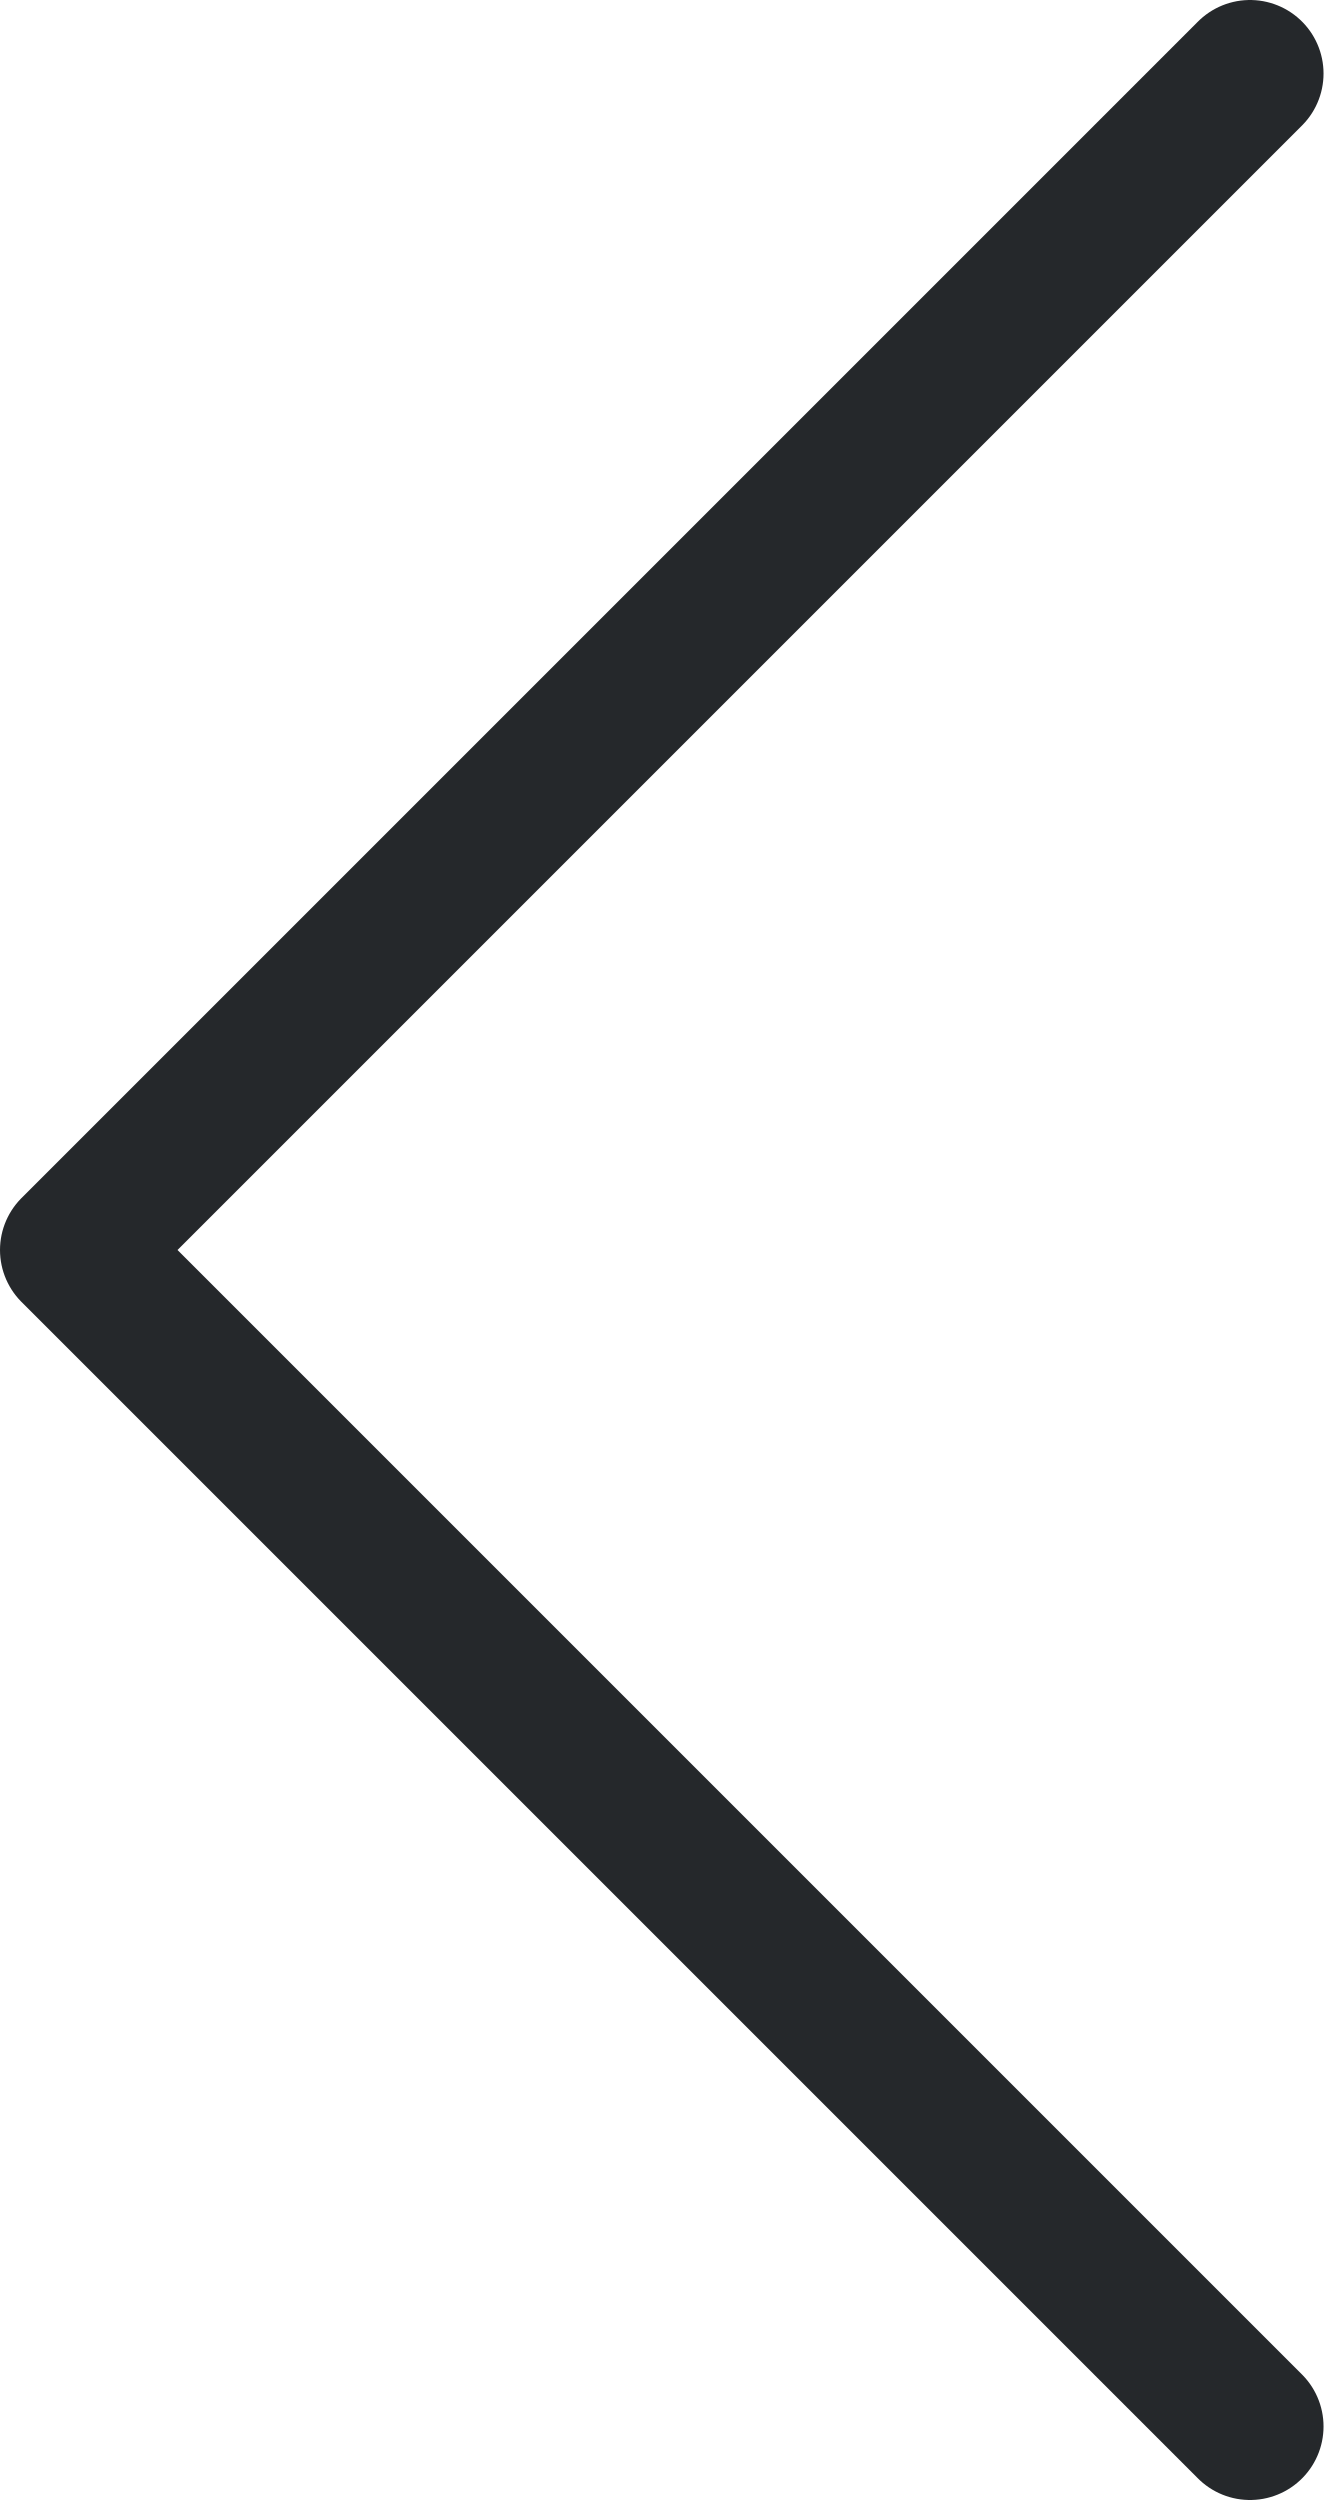
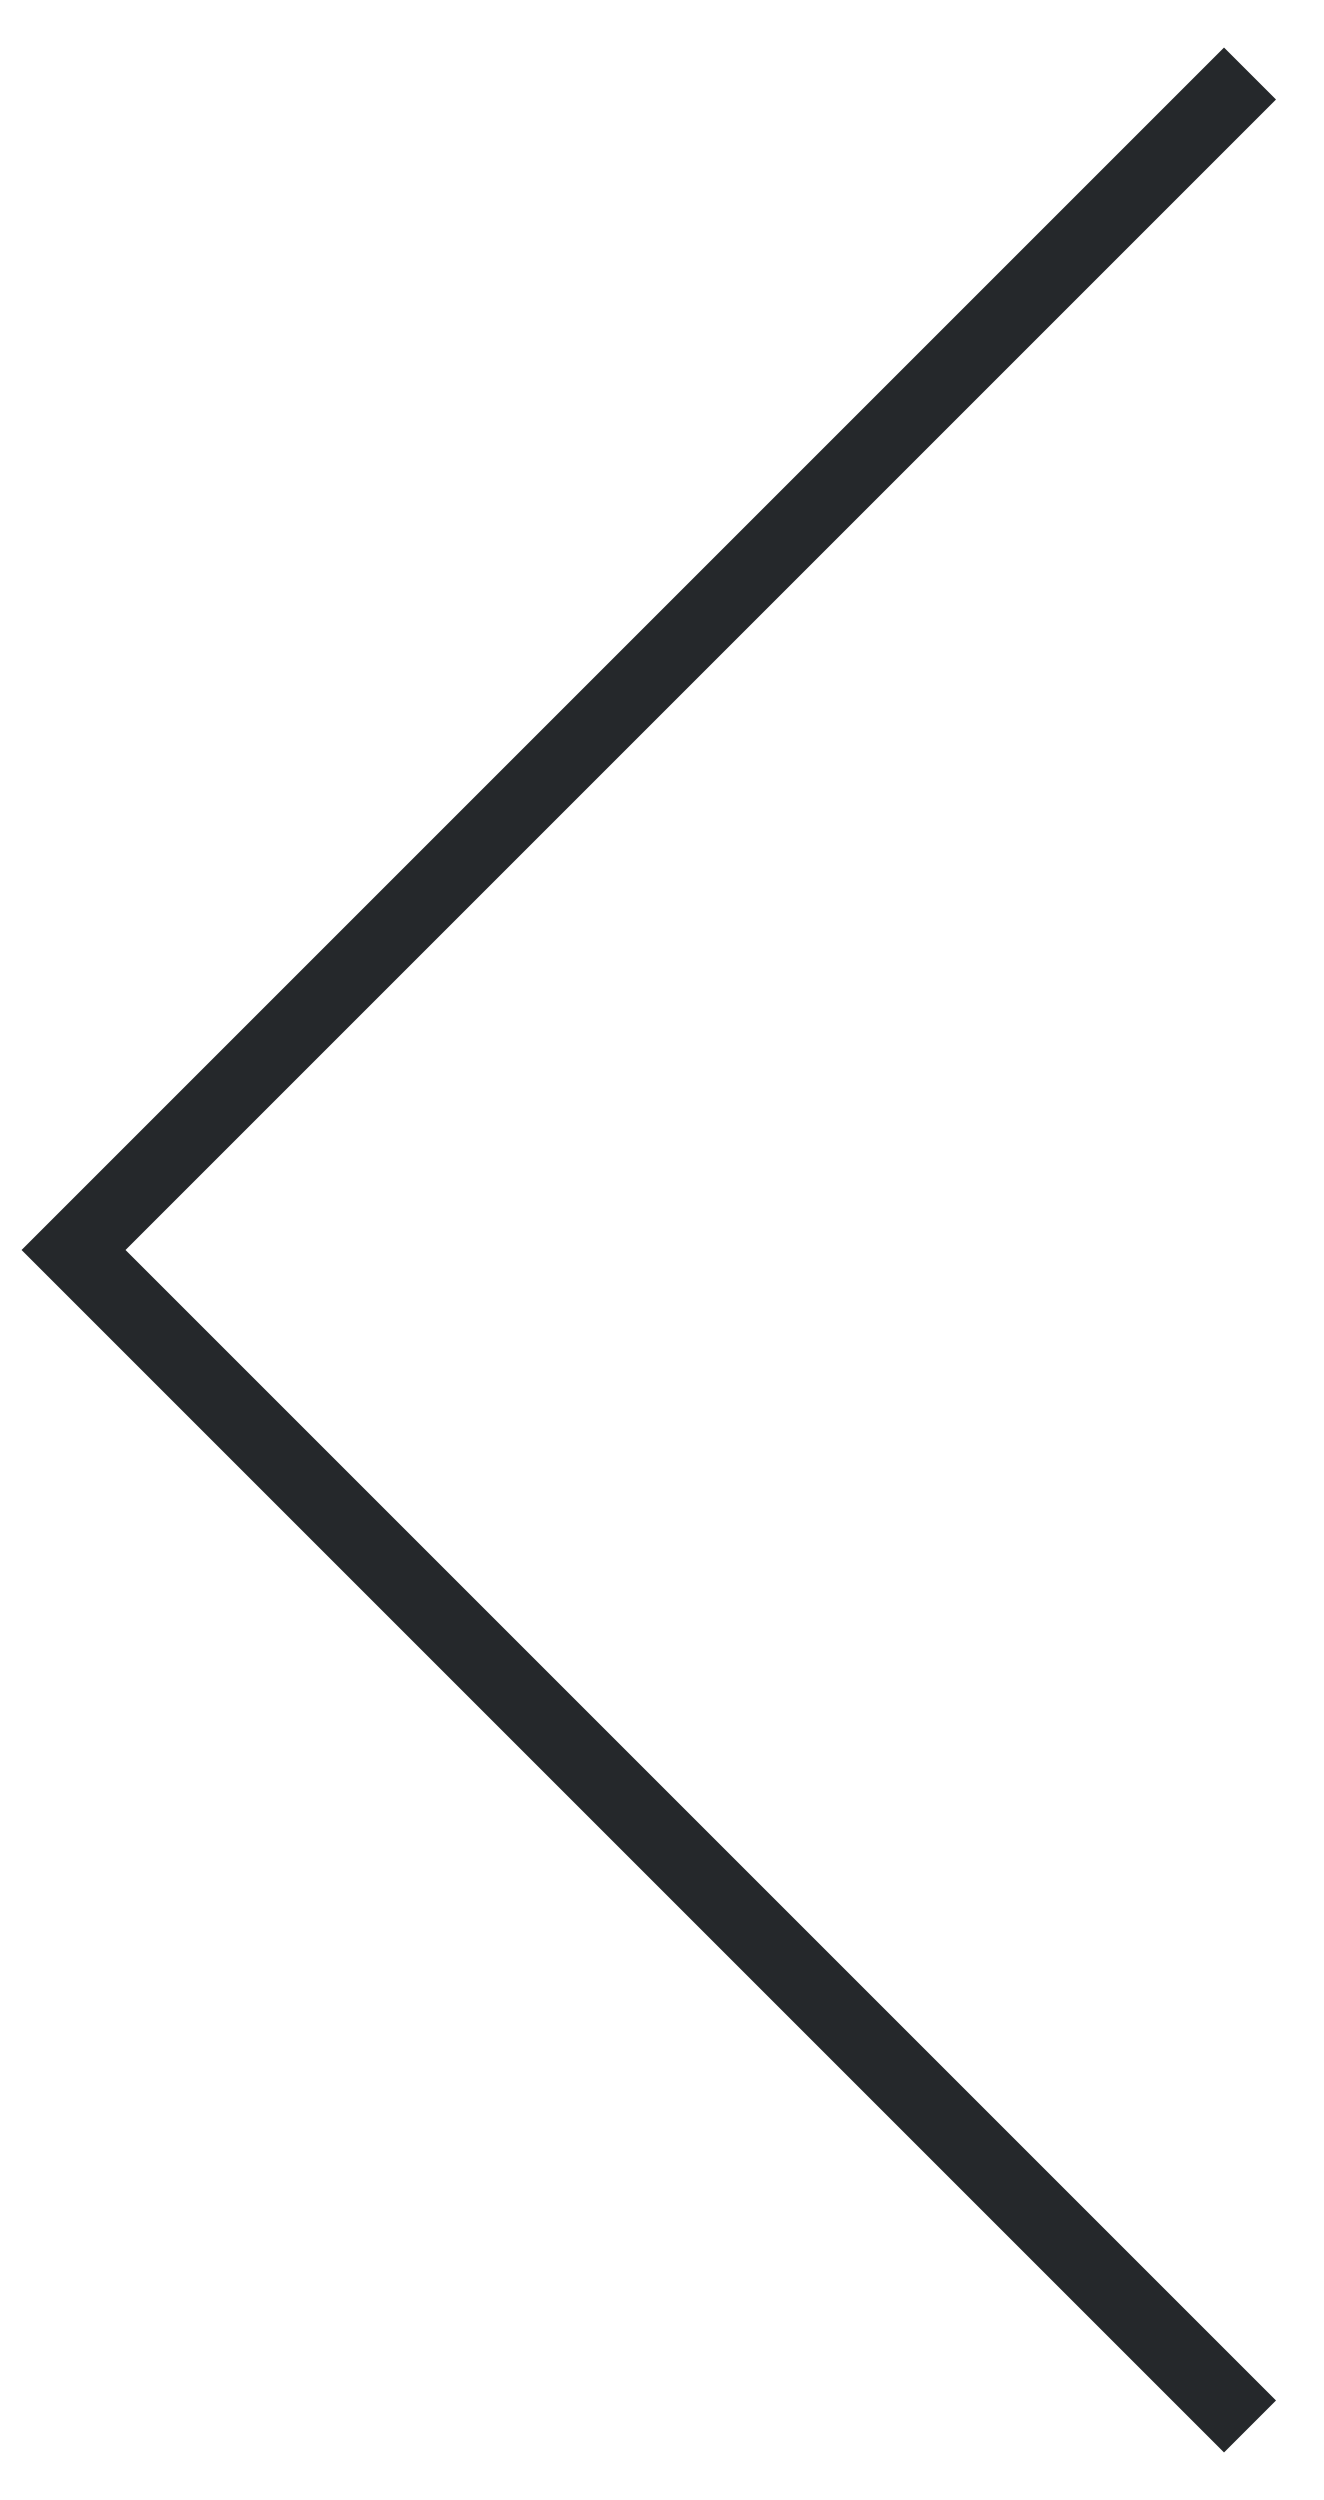
- <svg xmlns="http://www.w3.org/2000/svg" width="18" height="34" viewBox="0 0 18 34" fill="none">
-   <path d="M17 1L1 17L17 33" stroke="#25282B" stroke-width="2" stroke-linecap="round" stroke-linejoin="round" />
+ <svg xmlns="http://www.w3.org/2000/svg" width="18" height="34" fill="none">
+   <path d="M17 1L1 17l16 16" stroke="#25282B" strokeWidth="2" strokeLinecap="round" strokeLinejoin="round" />
</svg>
